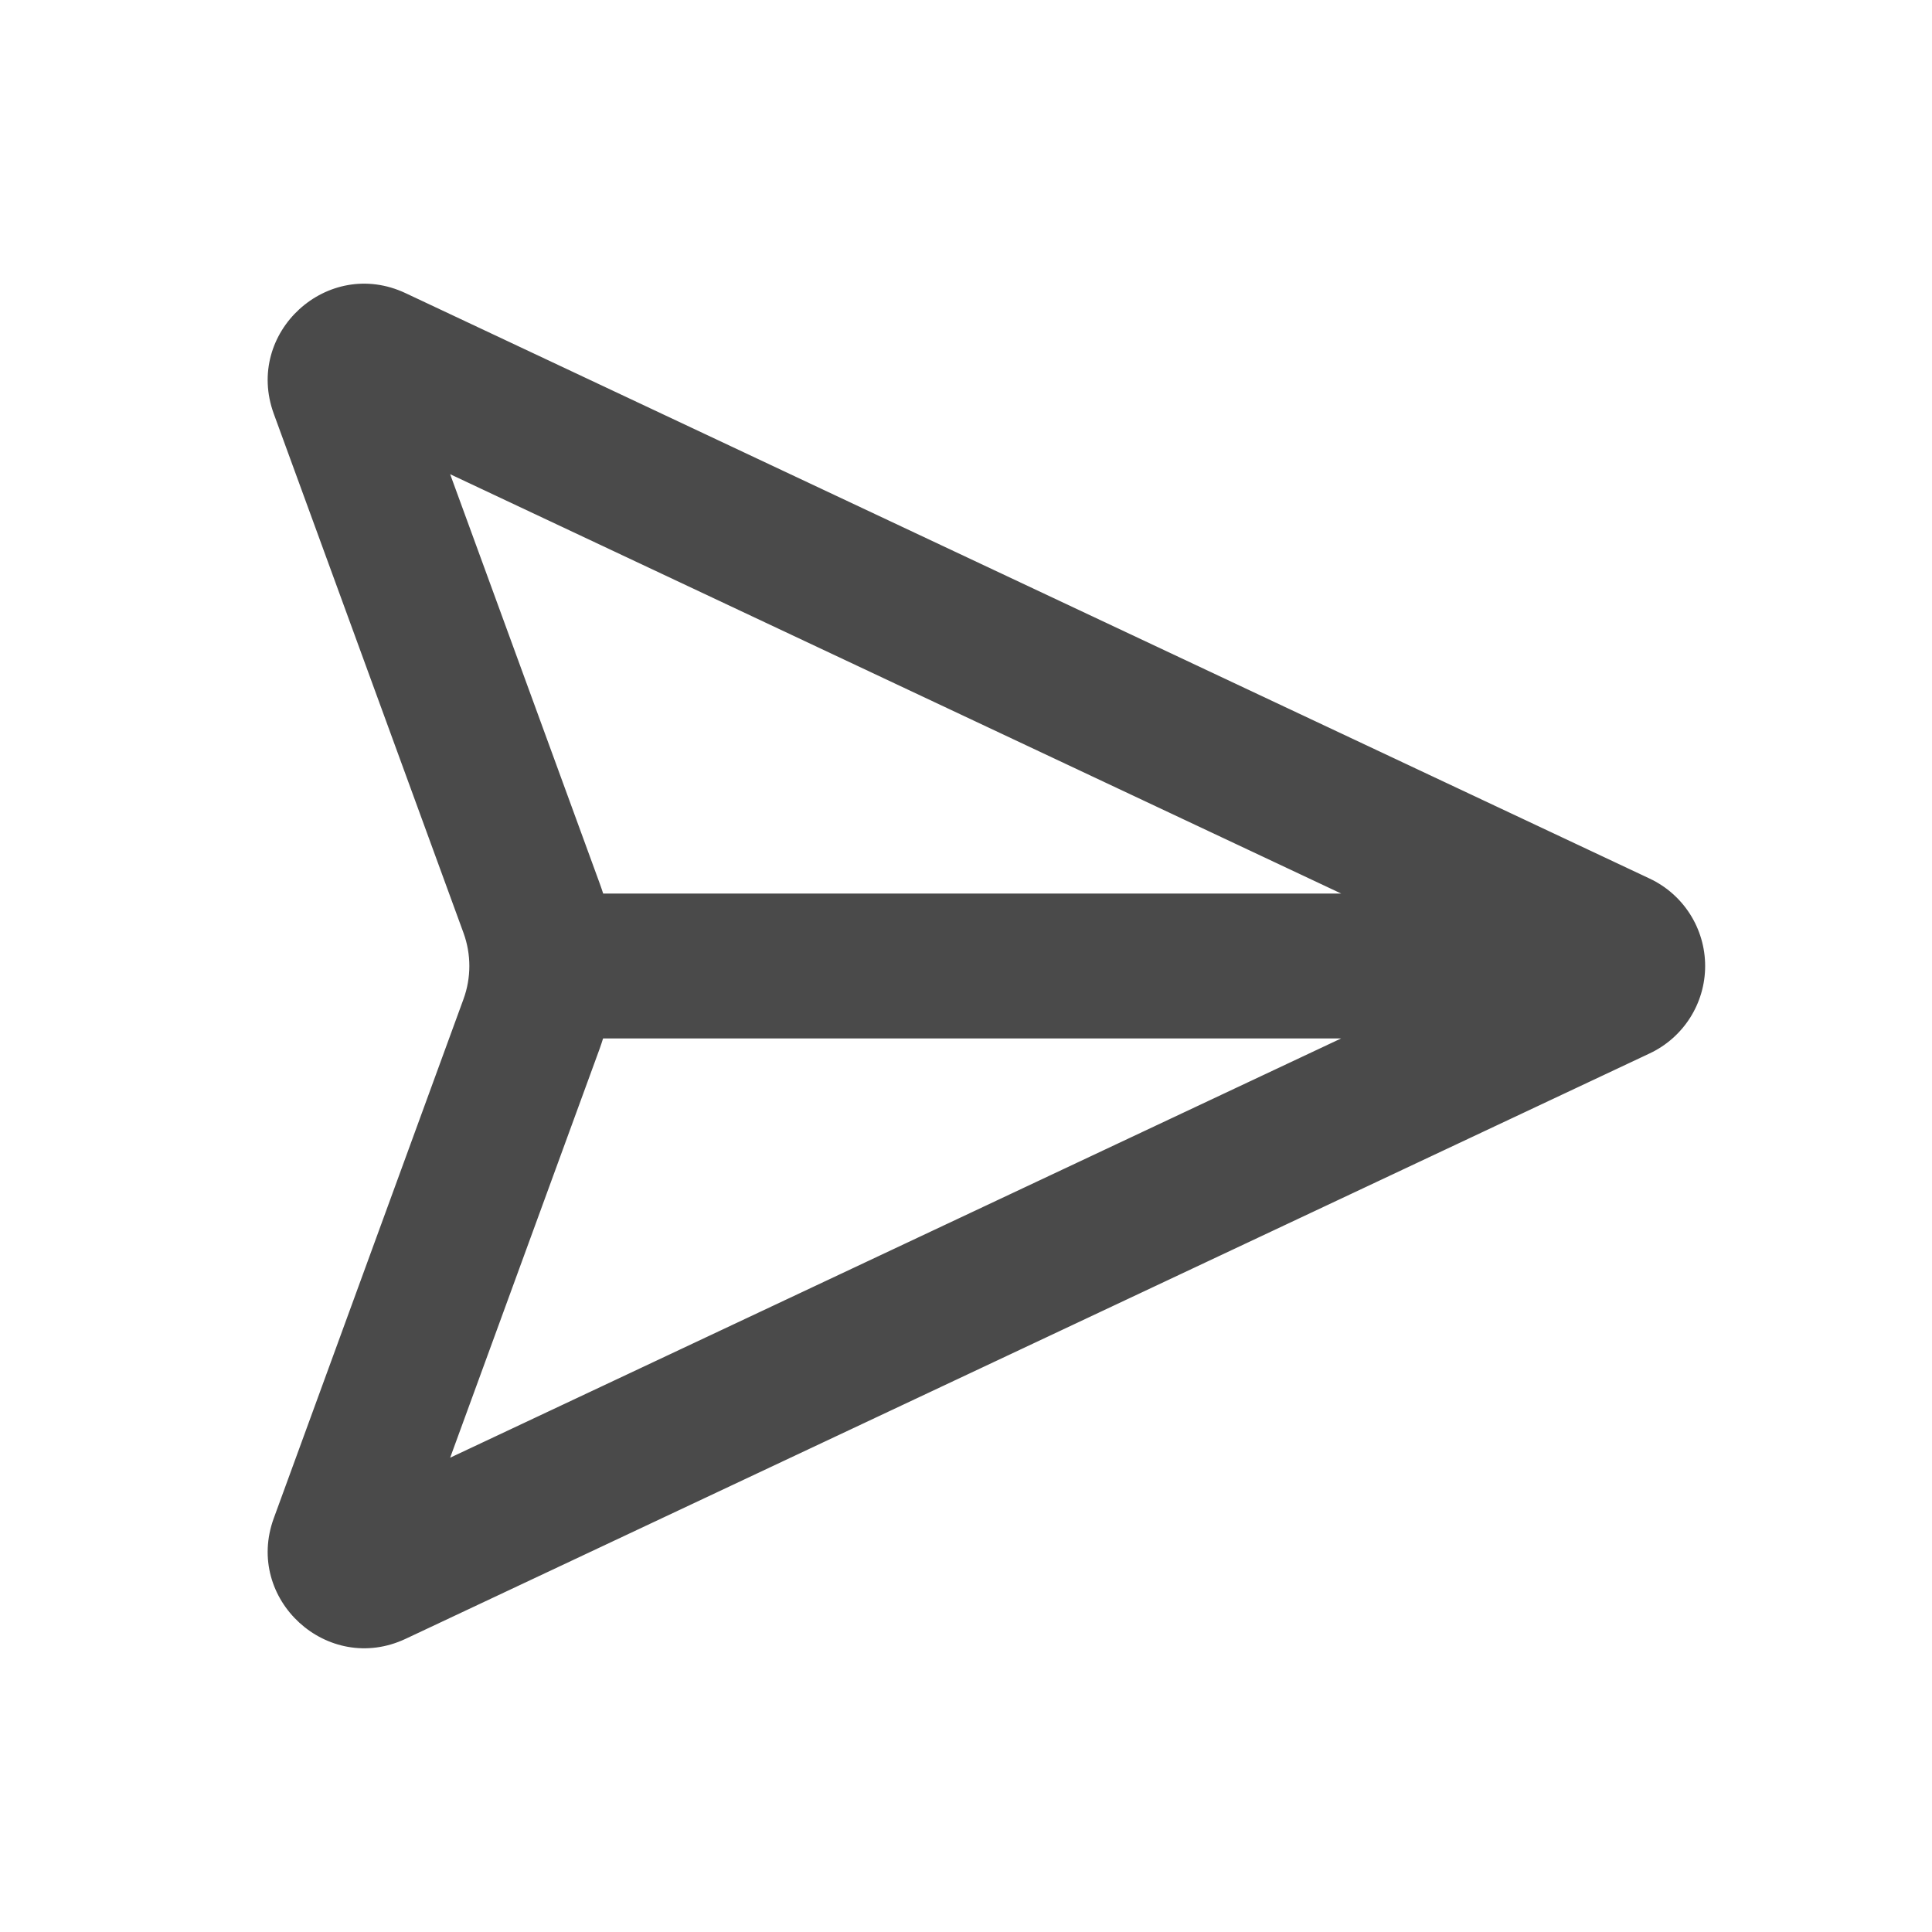
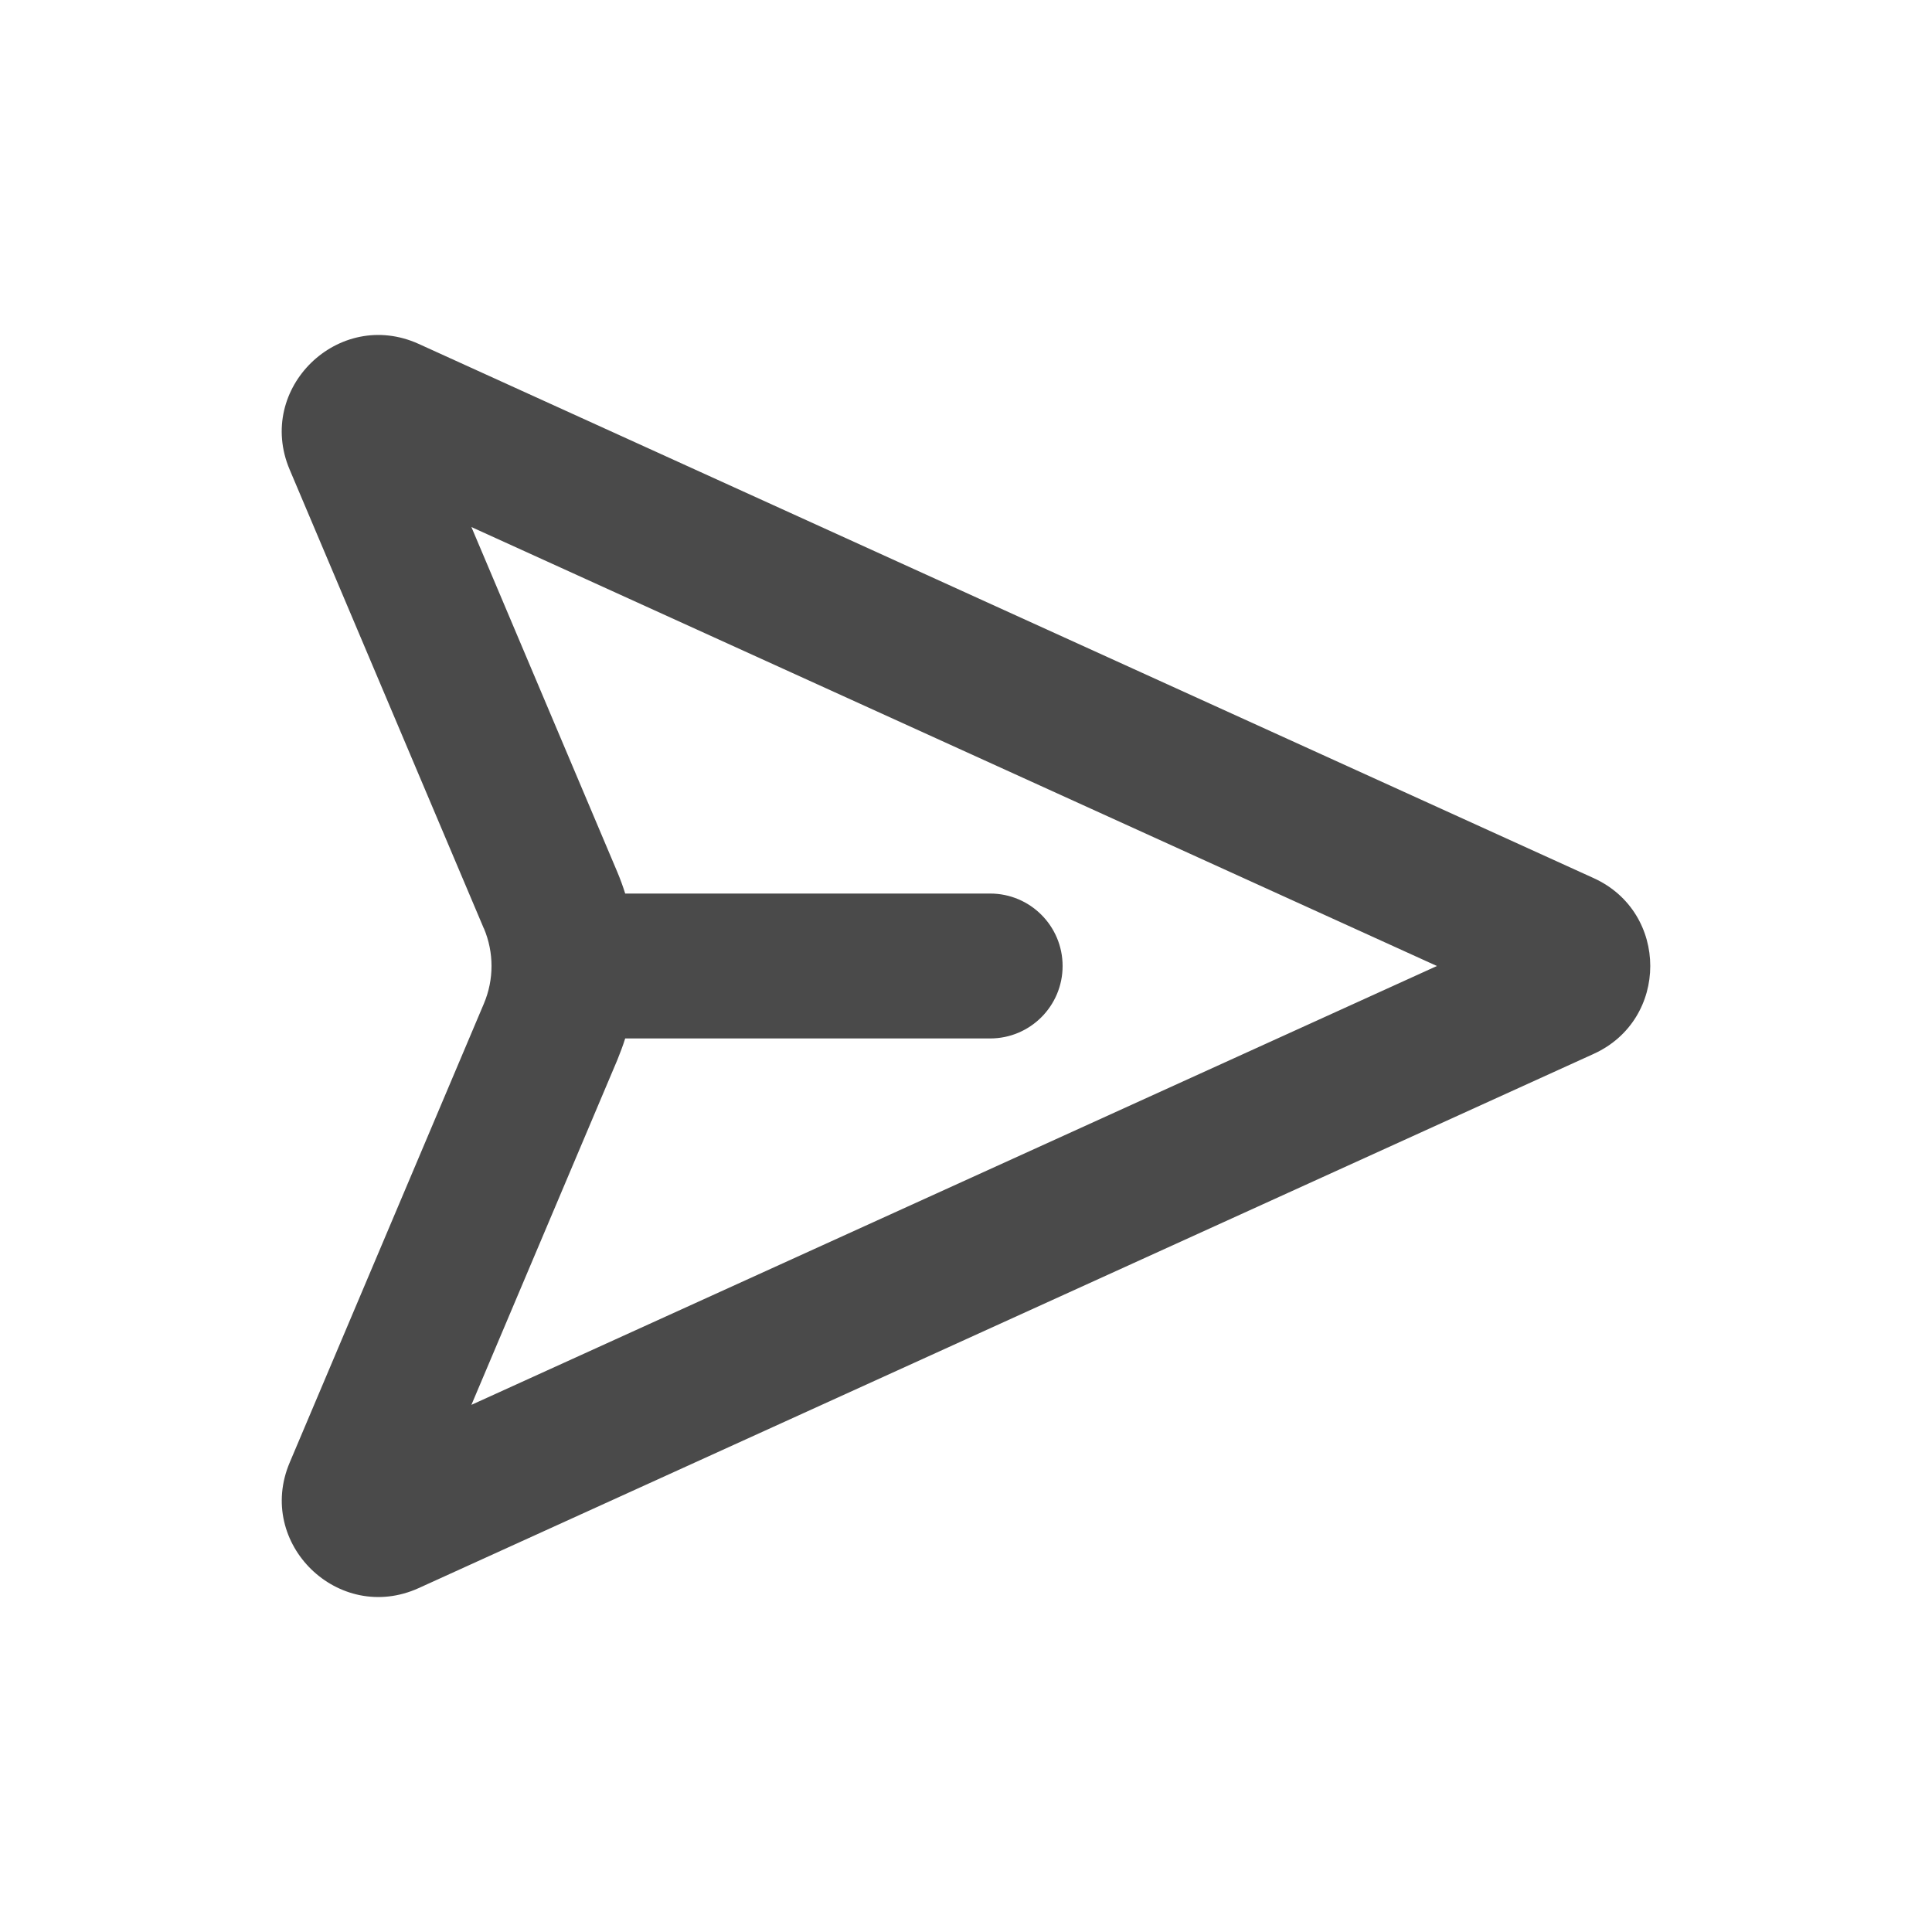
<svg xmlns="http://www.w3.org/2000/svg" viewBox="0 0 20 20">
-   <path fill-rule="evenodd" d="m4.798 9.657-1.964-5.374c-.306-.84.557-1.629 1.365-1.248l12.878 6.06a1 1 0 0 1 0 1.81l-12.878 6.06c-.808.38-1.671-.41-1.365-1.248l1.964-5.374a1 1 0 0 0 0-.686Zm1.409-.515-1.547-4.233 9.224 4.341h-7.64a2.507 2.507 0 0 0-.037-.108Zm.036 1.608a2.5 2.5 0 0 1-.036.108l-1.547 4.232 9.223-4.34h-7.64Z" fill="#4A4A4A" />
+   <path fill-rule="evenodd" d="m5.008 9.61-2.01-4.75c-.354-.838.506-1.676 1.336-1.3l12.163 5.53c.782.355.782 1.465 0 1.82l-12.163 5.53c-.83.376-1.69-.462-1.335-1.3l2.01-4.75a1 1 0 0 0 0-.78Zm1.382-.584-1.51-3.57 9.995 4.544-9.995 4.543 1.51-3.569c.03-.074.058-.148.082-.224h3.778a.75.75 0 0 0 0-1.5h-3.778a2.5 2.5 0 0 0-.082-.224Z" fill="#4A4A4A" />
</svg>
